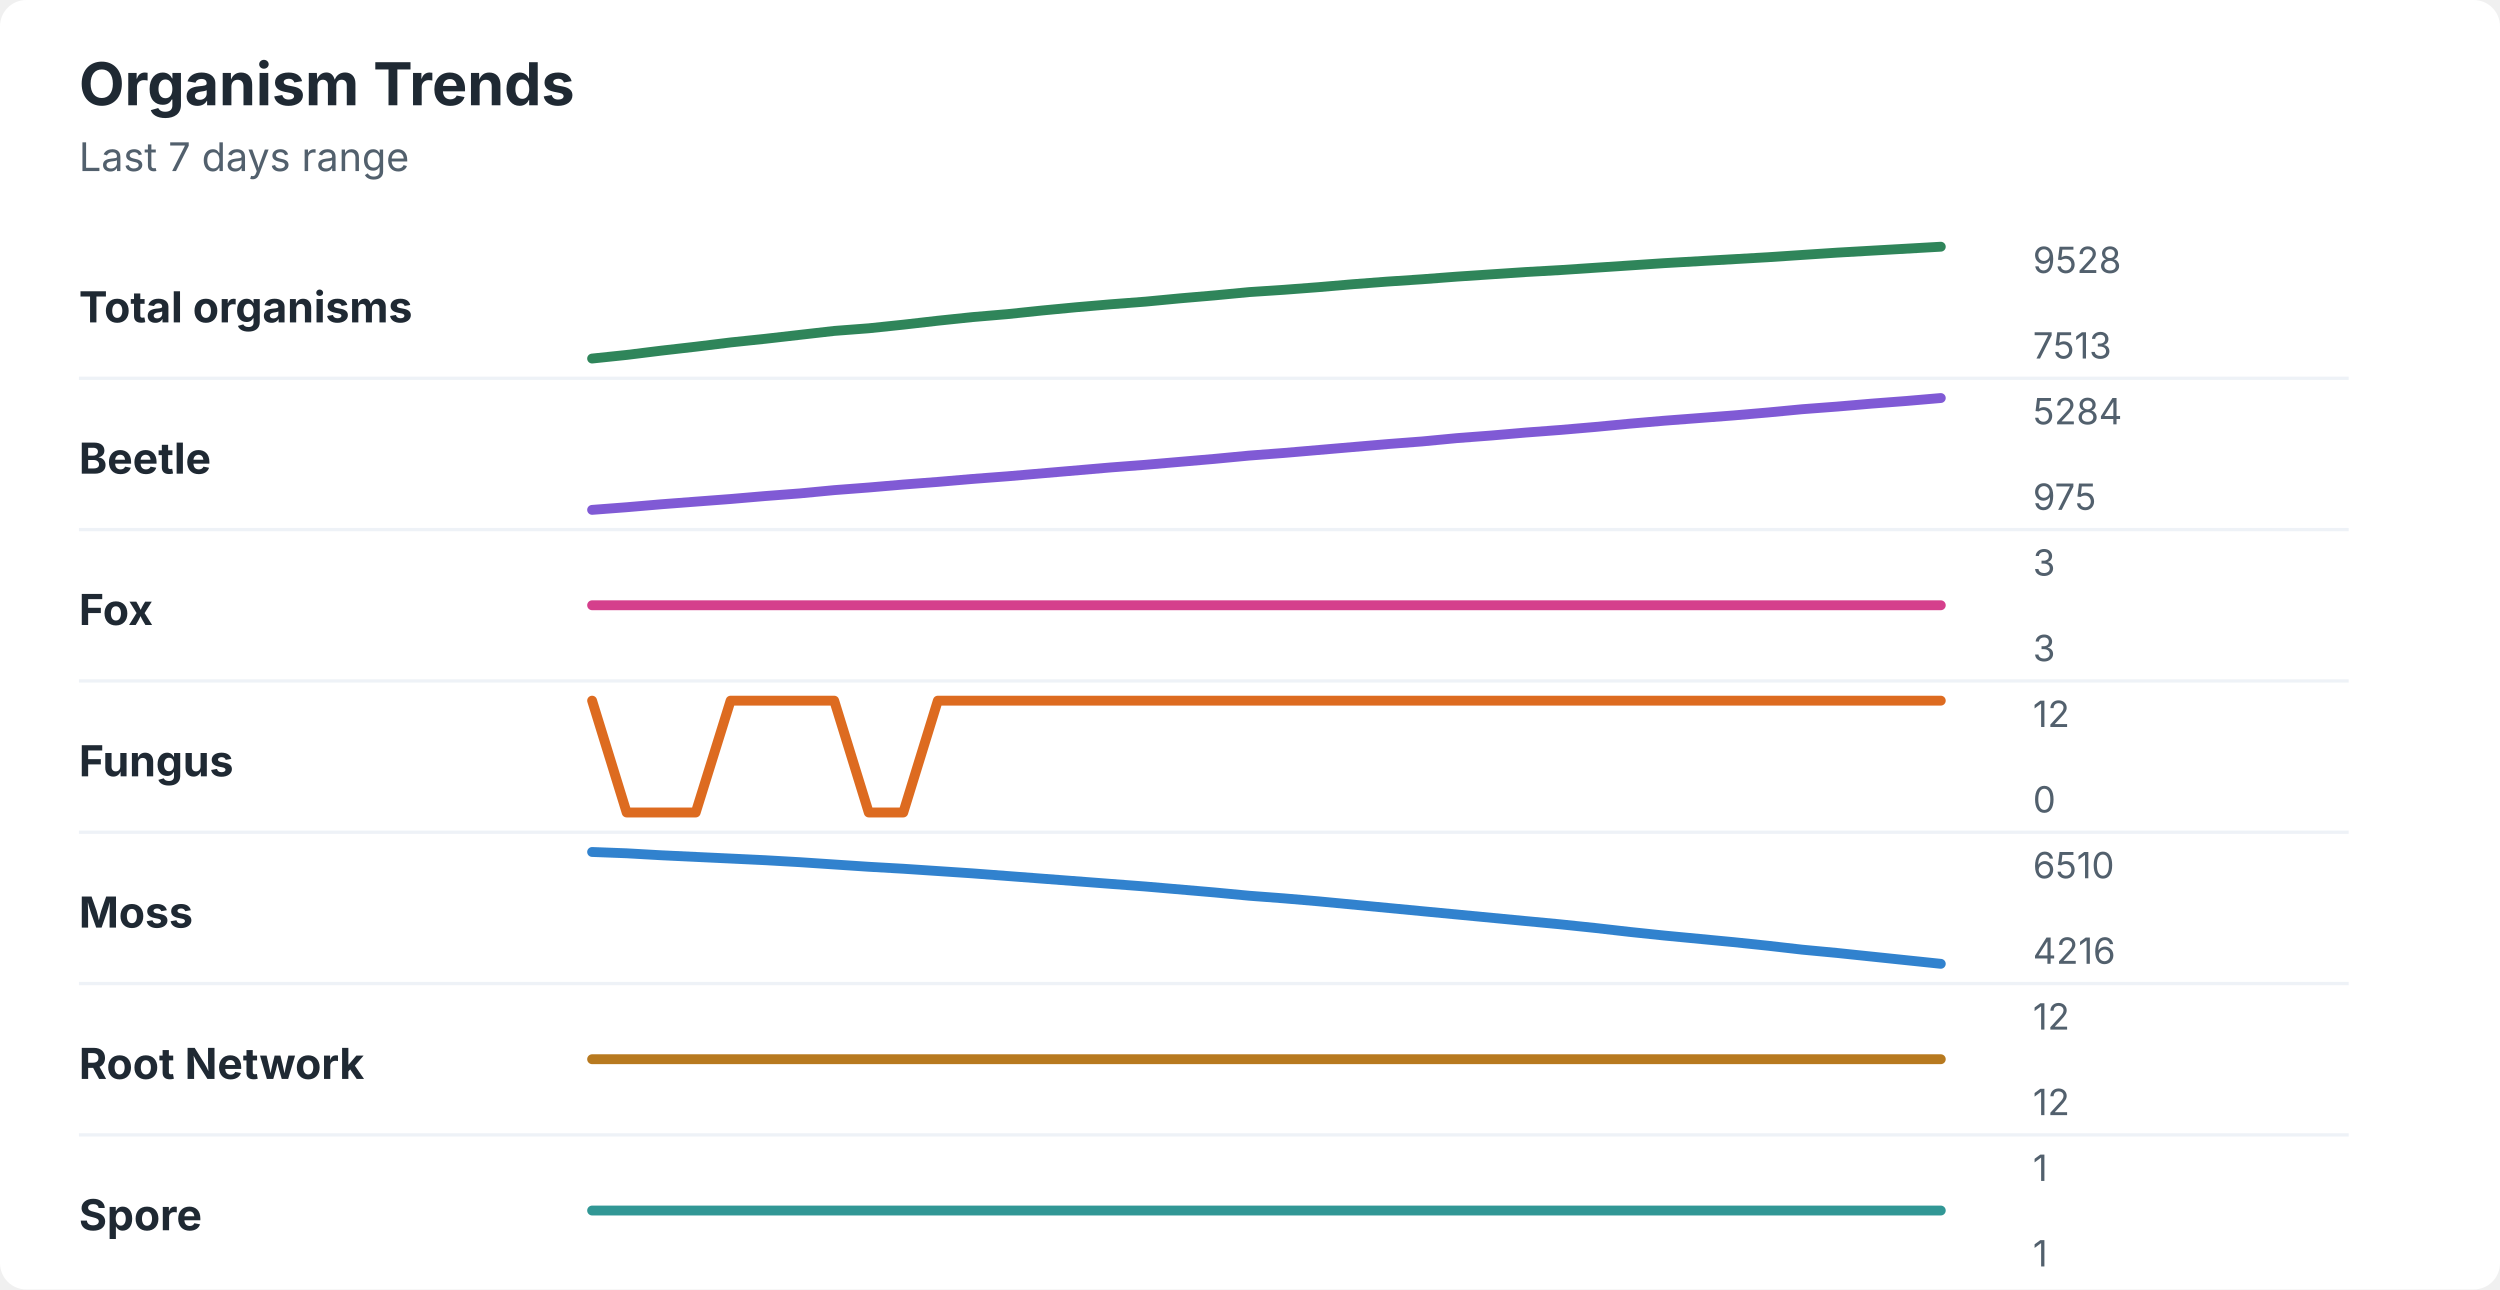
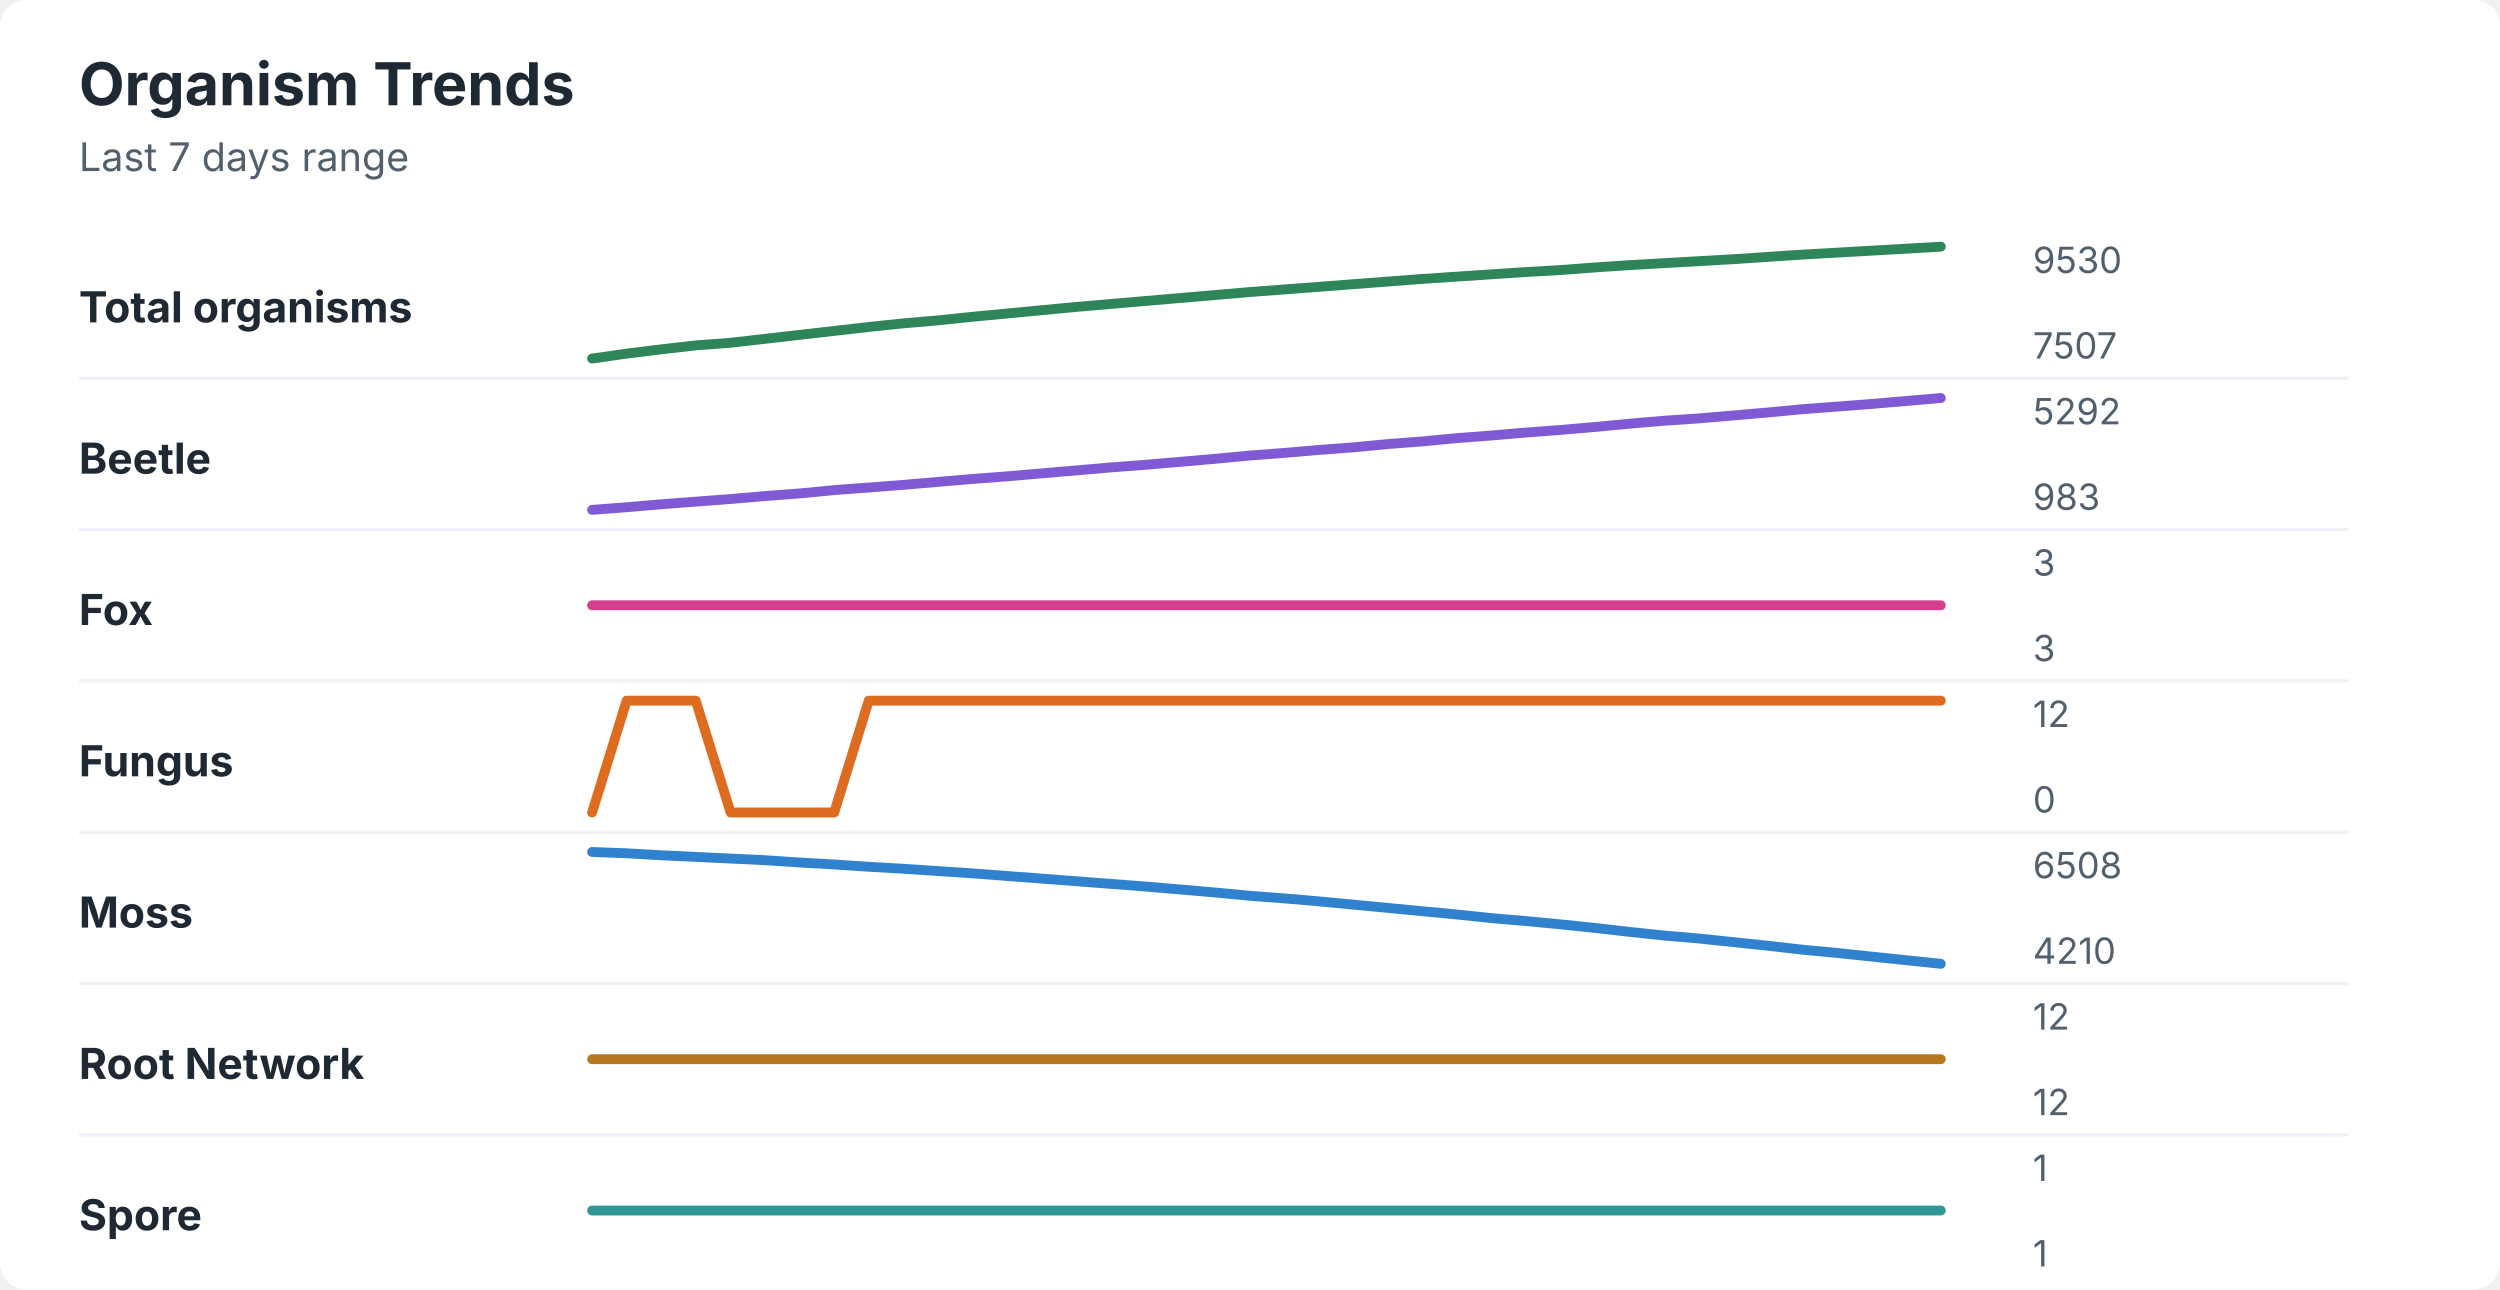
<svg xmlns="http://www.w3.org/2000/svg" width="760" height="392" viewBox="0 0 760 392" role="img" aria-labelledby="title desc">
  <rect width="760" height="392" rx="8" fill="#ffffff" />
  <style>
    text { font-family: -apple-system, BlinkMacSystemFont, "Segoe UI", sans-serif; }
    .title { font-size: 18px; font-weight: 700; fill: #1f2933; }
    .subtitle { font-size: 12px; fill: #52606d; }
    .label { font-size: 13px; font-weight: 650; fill: #1f2933; }
    .axis-value { font-size: 11px; fill: #52606d; }
    .separator { stroke: #eef2f7; stroke-width: 1; }
  </style>
  <text x="24" y="32" class="title">Organism Trends</text>
  <text x="24" y="52" class="subtitle">Last 7 days range</text>
  <text x="24" y="98" class="label">Total organisms</text>
-   <polyline points="180.0,109.0 190.5,107.9 201.0,106.6 211.5,105.4 222.1,104.1 232.6,103.0 243.1,101.8 253.6,100.6 264.1,99.8 274.6,98.7 285.1,97.5 295.6,96.4 306.2,95.5 316.7,94.4 327.2,93.4 337.7,92.5 348.2,91.7 358.7,90.7 369.2,89.8 379.7,88.8 390.3,88.1 400.8,87.3 411.3,86.4 421.8,85.6 432.3,84.9 442.8,84.1 453.3,83.4 463.8,82.7 474.4,82.1 484.9,81.4 495.4,80.7 505.9,80.0 516.4,79.4 526.9,78.8 537.4,78.2 547.9,77.5 558.5,76.8 569.0,76.2 579.5,75.6 590.0,75.0 " fill="none" stroke="#2f855a" stroke-width="3" stroke-linecap="round" stroke-linejoin="round" />
-   <text x="618" y="83" class="axis-value">9528</text>
-   <text x="618" y="109" class="axis-value">7513</text>
+   <polyline points="180.0,109.0 190.5,107.5 201.0,106.2 211.5,105.0 222.1,104.2 232.6,103.0 243.1,101.8 253.6,100.6 264.1,99.4 274.6,98.3 285.1,97.4 295.6,96.3 306.2,95.3 316.7,94.3 327.2,93.3 337.7,92.4 348.2,91.5 358.7,90.6 369.2,89.7 379.7,88.8 390.3,88.0 400.8,87.2 411.3,86.4 421.8,85.6 432.3,84.8 442.8,84.1 453.3,83.4 463.8,82.7 474.4,82.1 484.9,81.3 495.4,80.6 505.9,80.0 516.4,79.4 526.9,78.8 537.4,78.1 547.9,77.4 558.5,76.8 569.0,76.2 579.5,75.6 590.0,75.0 " fill="none" stroke="#2f855a" stroke-width="3" stroke-linecap="round" stroke-linejoin="round" />
+   <text x="618" y="83" class="axis-value">9530</text>
+   <text x="618" y="109" class="axis-value">7507</text>
  <line x1="24" y1="115.0" x2="714" y2="115.0" class="separator" />
  <text x="24" y="144" class="label">Beetle</text>
-   <polyline points="180.0,155.0 190.5,154.2 201.0,153.3 211.5,152.5 222.1,151.7 232.6,150.8 243.1,150.0 253.6,149.0 264.1,148.2 274.6,147.3 285.1,146.5 295.6,145.6 306.2,144.8 316.7,143.9 327.2,143.0 337.7,142.1 348.2,141.3 358.7,140.4 369.2,139.5 379.7,138.5 390.3,137.7 400.8,136.8 411.3,135.9 421.8,135.0 432.3,134.2 442.8,133.2 453.3,132.4 463.8,131.5 474.4,130.7 484.9,129.8 495.4,128.8 505.9,127.9 516.4,127.1 526.9,126.3 537.4,125.4 547.9,124.4 558.5,123.6 569.0,122.7 579.5,121.9 590.0,121.0 " fill="none" stroke="#805ad5" stroke-width="3" stroke-linecap="round" stroke-linejoin="round" />
-   <text x="618" y="129" class="axis-value">5284</text>
-   <text x="618" y="155" class="axis-value">975</text>
+   <polyline points="180.0,155.0 190.5,154.2 201.0,153.3 211.5,152.5 222.1,151.7 232.6,150.8 243.1,150.0 253.6,149.0 264.1,148.2 274.6,147.4 285.1,146.5 295.6,145.6 306.2,144.8 316.7,143.9 327.2,143.0 337.7,142.1 348.2,141.3 358.7,140.4 369.2,139.5 379.7,138.5 390.3,137.7 400.8,136.8 411.3,136.0 421.8,135.0 432.3,134.2 442.8,133.2 453.3,132.4 463.8,131.5 474.4,130.7 484.9,129.8 495.4,128.8 505.9,127.9 516.4,127.2 526.9,126.3 537.4,125.4 547.9,124.4 558.5,123.6 569.0,122.8 579.5,121.9 590.0,121.0 " fill="none" stroke="#805ad5" stroke-width="3" stroke-linecap="round" stroke-linejoin="round" />
+   <text x="618" y="129" class="axis-value">5292</text>
+   <text x="618" y="155" class="axis-value">983</text>
  <line x1="24" y1="161.0" x2="714" y2="161.0" class="separator" />
  <text x="24" y="190" class="label">Fox</text>
  <polyline points="180.0,184.0 190.5,184.0 201.0,184.0 211.5,184.0 222.1,184.0 232.6,184.0 243.1,184.0 253.6,184.0 264.1,184.0 274.6,184.0 285.1,184.0 295.6,184.0 306.2,184.0 316.7,184.0 327.2,184.0 337.7,184.0 348.2,184.0 358.7,184.0 369.2,184.0 379.7,184.0 390.3,184.0 400.8,184.0 411.3,184.0 421.8,184.0 432.3,184.0 442.8,184.0 453.3,184.0 463.8,184.0 474.4,184.0 484.9,184.0 495.4,184.0 505.9,184.0 516.4,184.0 526.9,184.0 537.4,184.0 547.9,184.0 558.5,184.0 569.0,184.0 579.5,184.0 590.0,184.0 " fill="none" stroke="#d53f8c" stroke-width="3" stroke-linecap="round" stroke-linejoin="round" />
  <text x="618" y="175" class="axis-value">3</text>
  <text x="618" y="201" class="axis-value">3</text>
  <line x1="24" y1="207.0" x2="714" y2="207.0" class="separator" />
  <text x="24" y="236" class="label">Fungus</text>
-   <polyline points="180.0,213.0 190.5,247.0 201.0,247.0 211.5,247.0 222.1,213.0 232.6,213.0 243.1,213.0 253.6,213.0 264.1,247.0 274.6,247.0 285.1,213.0 295.6,213.0 306.2,213.0 316.7,213.0 327.2,213.0 337.7,213.0 348.2,213.0 358.7,213.0 369.2,213.0 379.7,213.0 390.3,213.0 400.8,213.0 411.3,213.0 421.8,213.0 432.3,213.0 442.8,213.0 453.3,213.0 463.8,213.0 474.4,213.0 484.9,213.0 495.4,213.0 505.9,213.0 516.4,213.0 526.9,213.0 537.4,213.0 547.9,213.0 558.5,213.0 569.0,213.0 579.5,213.0 590.0,213.0 " fill="none" stroke="#dd6b20" stroke-width="3" stroke-linecap="round" stroke-linejoin="round" />
+   <polyline points="180.0,247.0 190.5,213.0 201.0,213.0 211.5,213.0 222.1,247.0 232.6,247.0 243.1,247.0 253.6,247.0 264.1,213.0 274.6,213.0 285.1,213.0 295.6,213.0 306.2,213.0 316.7,213.0 327.2,213.0 337.7,213.0 348.2,213.0 358.7,213.0 369.2,213.0 379.7,213.0 390.3,213.0 400.8,213.0 411.3,213.0 421.8,213.0 432.3,213.0 442.8,213.0 453.3,213.0 463.8,213.0 474.4,213.0 484.9,213.0 495.4,213.0 505.9,213.0 516.4,213.0 526.9,213.0 537.4,213.0 547.9,213.0 558.5,213.0 569.0,213.0 579.5,213.0 590.0,213.0 " fill="none" stroke="#dd6b20" stroke-width="3" stroke-linecap="round" stroke-linejoin="round" />
  <text x="618" y="221" class="axis-value">12</text>
  <text x="618" y="247" class="axis-value">0</text>
  <line x1="24" y1="253.0" x2="714" y2="253.0" class="separator" />
  <text x="24" y="282" class="label">Moss</text>
-   <polyline points="180.0,259.0 190.5,259.4 201.0,260.0 211.5,260.5 222.1,261.0 232.6,261.5 243.1,262.1 253.6,262.8 264.1,263.5 274.6,264.1 285.1,264.8 295.6,265.5 306.2,266.3 316.7,267.1 327.2,267.9 337.7,268.7 348.2,269.5 358.7,270.4 369.2,271.3 379.7,272.3 390.3,273.1 400.8,274.0 411.3,275.0 421.8,276.0 432.3,277.0 442.8,278.0 453.3,279.0 463.8,280.0 474.4,281.0 484.9,282.1 495.4,283.3 505.9,284.4 516.4,285.4 526.9,286.4 537.4,287.5 547.9,288.7 558.5,289.7 569.0,290.8 579.5,291.9 590.0,293.0 " fill="none" stroke="#3182ce" stroke-width="3" stroke-linecap="round" stroke-linejoin="round" />
-   <text x="618" y="267" class="axis-value">6510</text>
-   <text x="618" y="293" class="axis-value">4216</text>
+   <polyline points="180.0,259.0 190.5,259.4 201.0,260.0 211.5,260.5 222.1,261.0 232.6,261.5 243.1,262.2 253.6,262.8 264.1,263.5 274.6,264.1 285.1,264.8 295.6,265.5 306.2,266.3 316.7,267.1 327.2,267.9 337.7,268.7 348.2,269.5 358.7,270.4 369.2,271.3 379.7,272.3 390.3,273.1 400.8,274.0 411.3,275.0 421.8,276.0 432.3,277.0 442.8,278.0 453.3,279.1 463.8,280.0 474.4,281.0 484.9,282.1 495.4,283.3 505.9,284.4 516.4,285.3 526.9,286.4 537.4,287.5 547.9,288.7 558.5,289.7 569.0,290.8 579.5,291.9 590.0,293.0 " fill="none" stroke="#3182ce" stroke-width="3" stroke-linecap="round" stroke-linejoin="round" />
+   <text x="618" y="267" class="axis-value">6508</text>
+   <text x="618" y="293" class="axis-value">4210</text>
  <line x1="24" y1="299.0" x2="714" y2="299.0" class="separator" />
  <text x="24" y="328" class="label">Root Network</text>
  <polyline points="180.0,322.0 190.5,322.0 201.0,322.0 211.5,322.0 222.1,322.0 232.6,322.0 243.1,322.0 253.6,322.0 264.1,322.0 274.6,322.0 285.1,322.0 295.6,322.0 306.2,322.0 316.7,322.0 327.2,322.0 337.7,322.0 348.2,322.0 358.7,322.0 369.2,322.0 379.7,322.0 390.3,322.0 400.8,322.0 411.3,322.0 421.8,322.0 432.3,322.0 442.8,322.0 453.3,322.0 463.8,322.0 474.4,322.0 484.9,322.0 495.4,322.0 505.9,322.0 516.4,322.0 526.9,322.0 537.4,322.0 547.9,322.0 558.5,322.0 569.0,322.0 579.5,322.0 590.0,322.0 " fill="none" stroke="#b7791f" stroke-width="3" stroke-linecap="round" stroke-linejoin="round" />
  <text x="618" y="313" class="axis-value">12</text>
  <text x="618" y="339" class="axis-value">12</text>
  <line x1="24" y1="345.0" x2="714" y2="345.0" class="separator" />
  <text x="24" y="374" class="label">Spore</text>
  <polyline points="180.0,368.0 190.5,368.0 201.0,368.0 211.5,368.0 222.1,368.0 232.6,368.0 243.1,368.0 253.6,368.0 264.1,368.0 274.6,368.0 285.1,368.0 295.6,368.0 306.2,368.0 316.7,368.0 327.2,368.0 337.7,368.0 348.2,368.0 358.7,368.0 369.2,368.0 379.7,368.0 390.3,368.0 400.8,368.0 411.3,368.0 421.8,368.0 432.3,368.0 442.8,368.0 453.3,368.0 463.8,368.0 474.4,368.0 484.9,368.0 495.4,368.0 505.9,368.0 516.4,368.0 526.9,368.0 537.4,368.0 547.9,368.0 558.5,368.0 569.0,368.0 579.5,368.0 590.0,368.0 " fill="none" stroke="#319795" stroke-width="3" stroke-linecap="round" stroke-linejoin="round" />
  <text x="618" y="359" class="axis-value">1</text>
  <text x="618" y="385" class="axis-value">1</text>
</svg>
